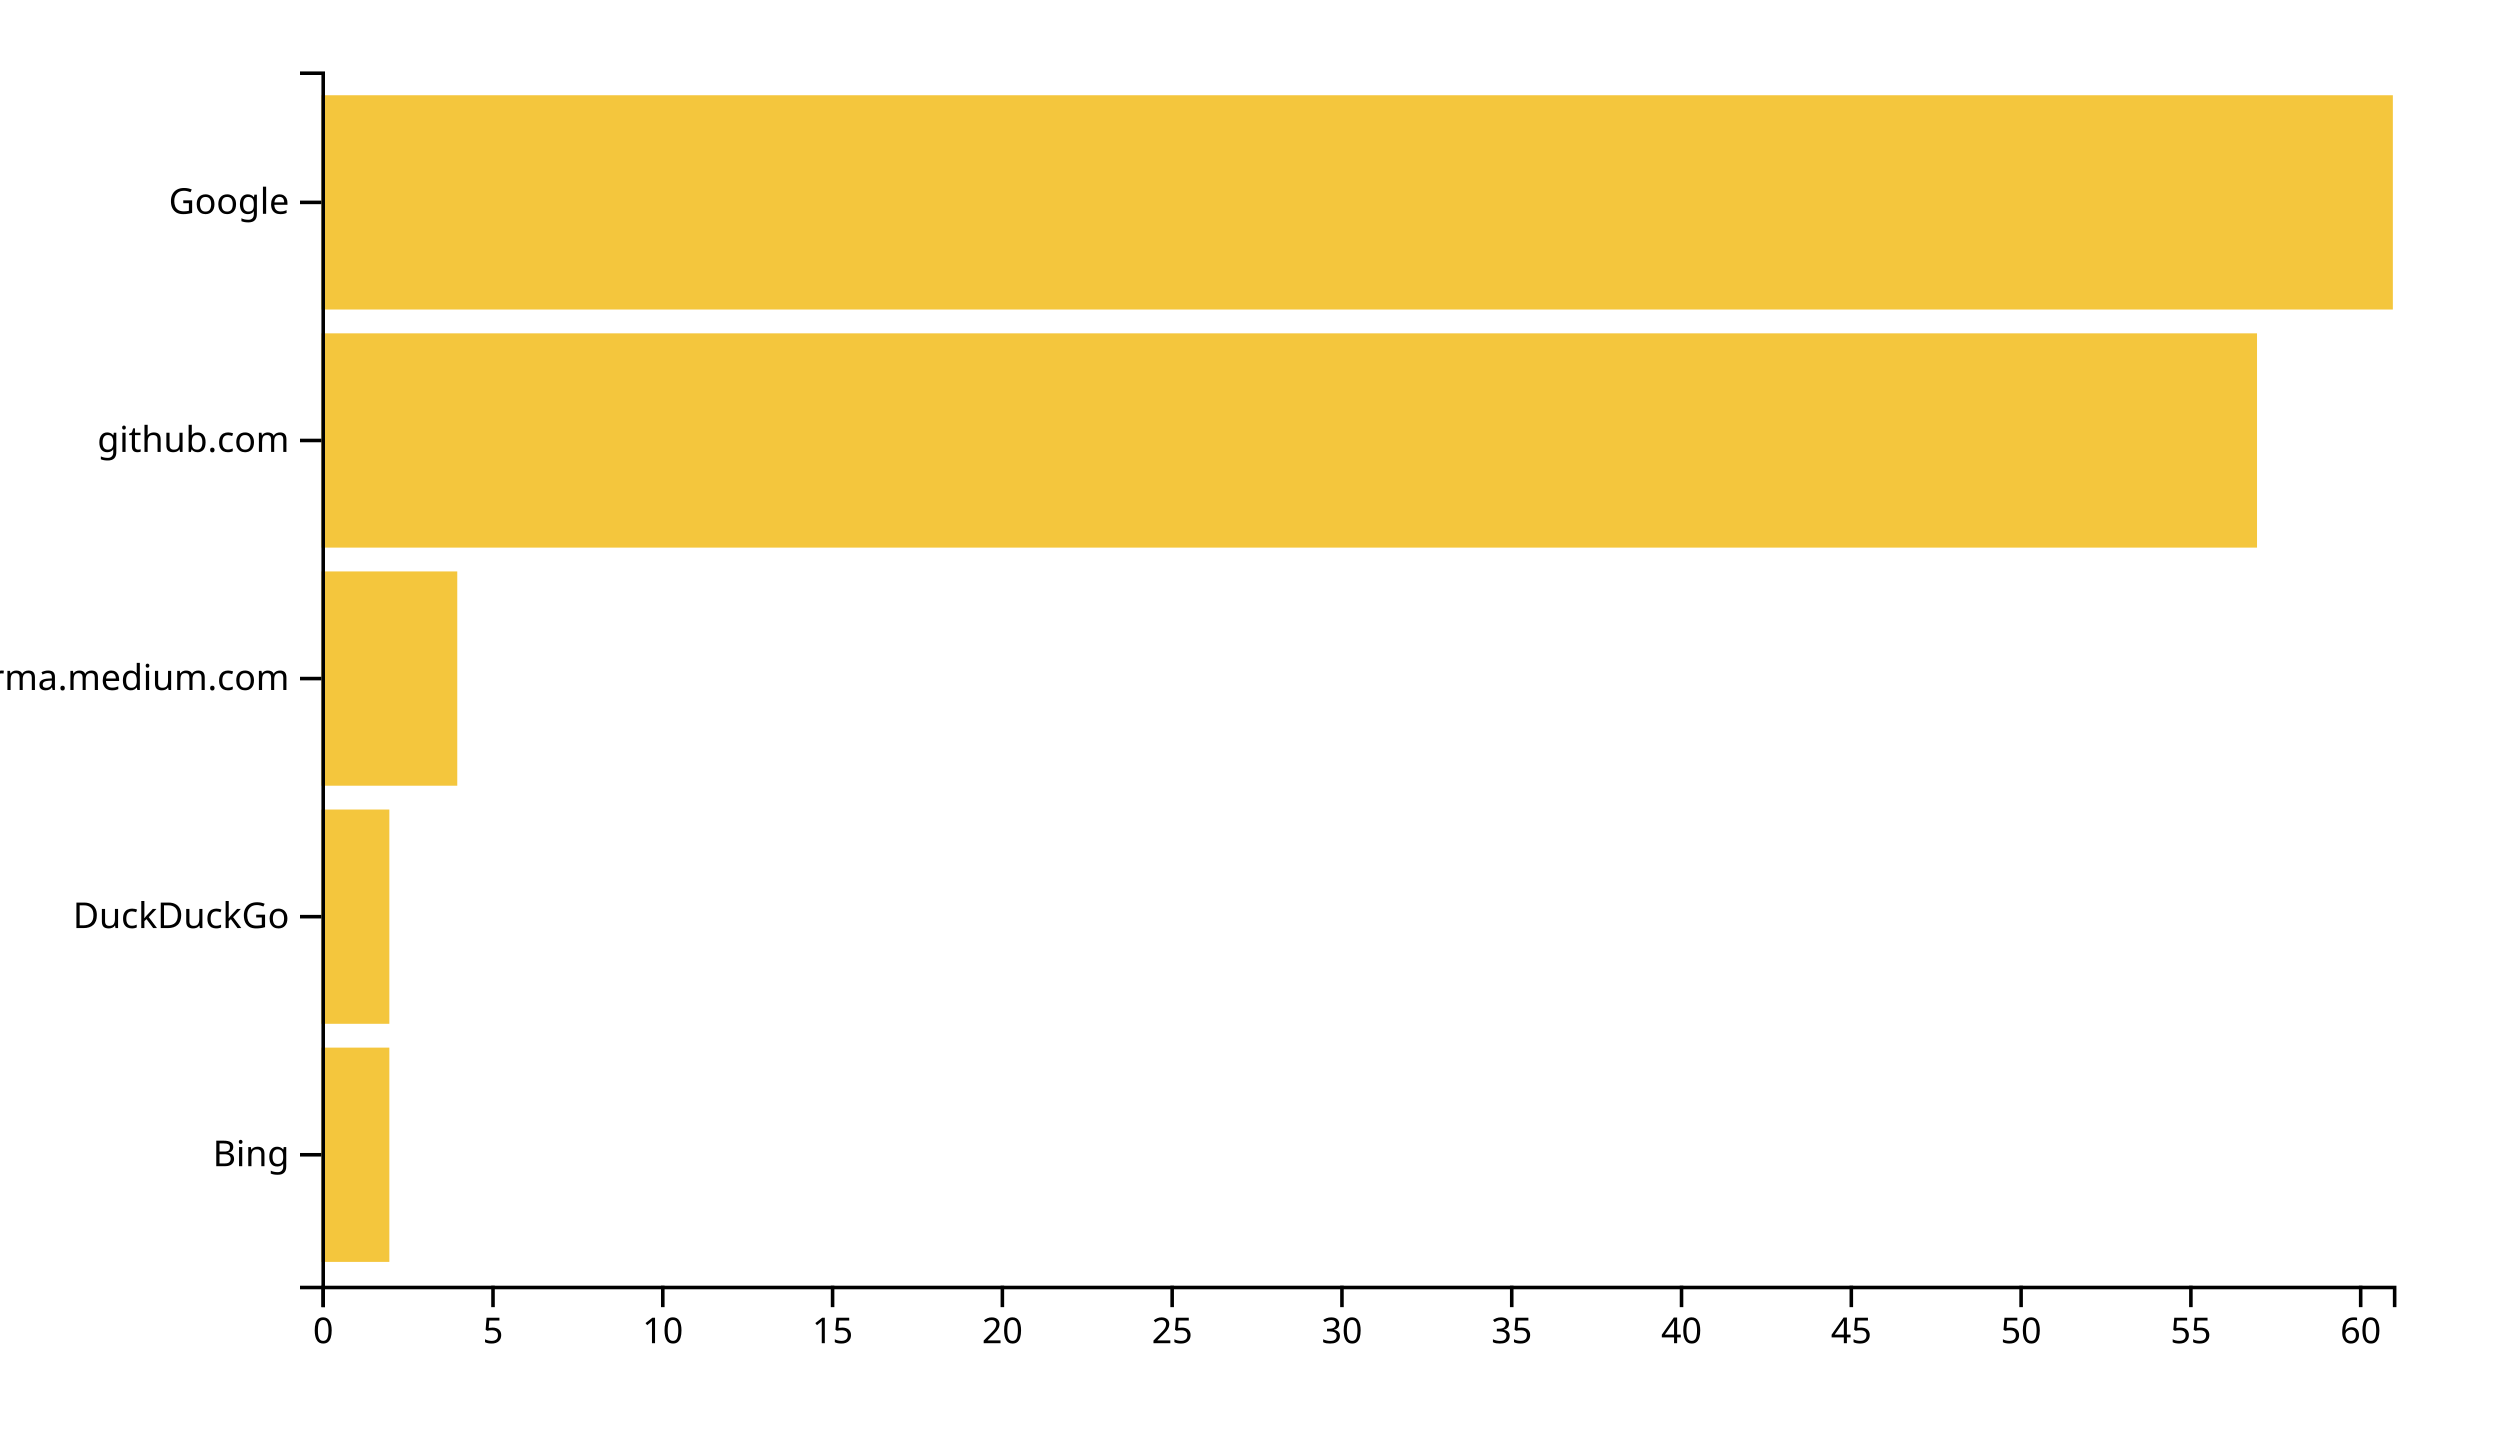
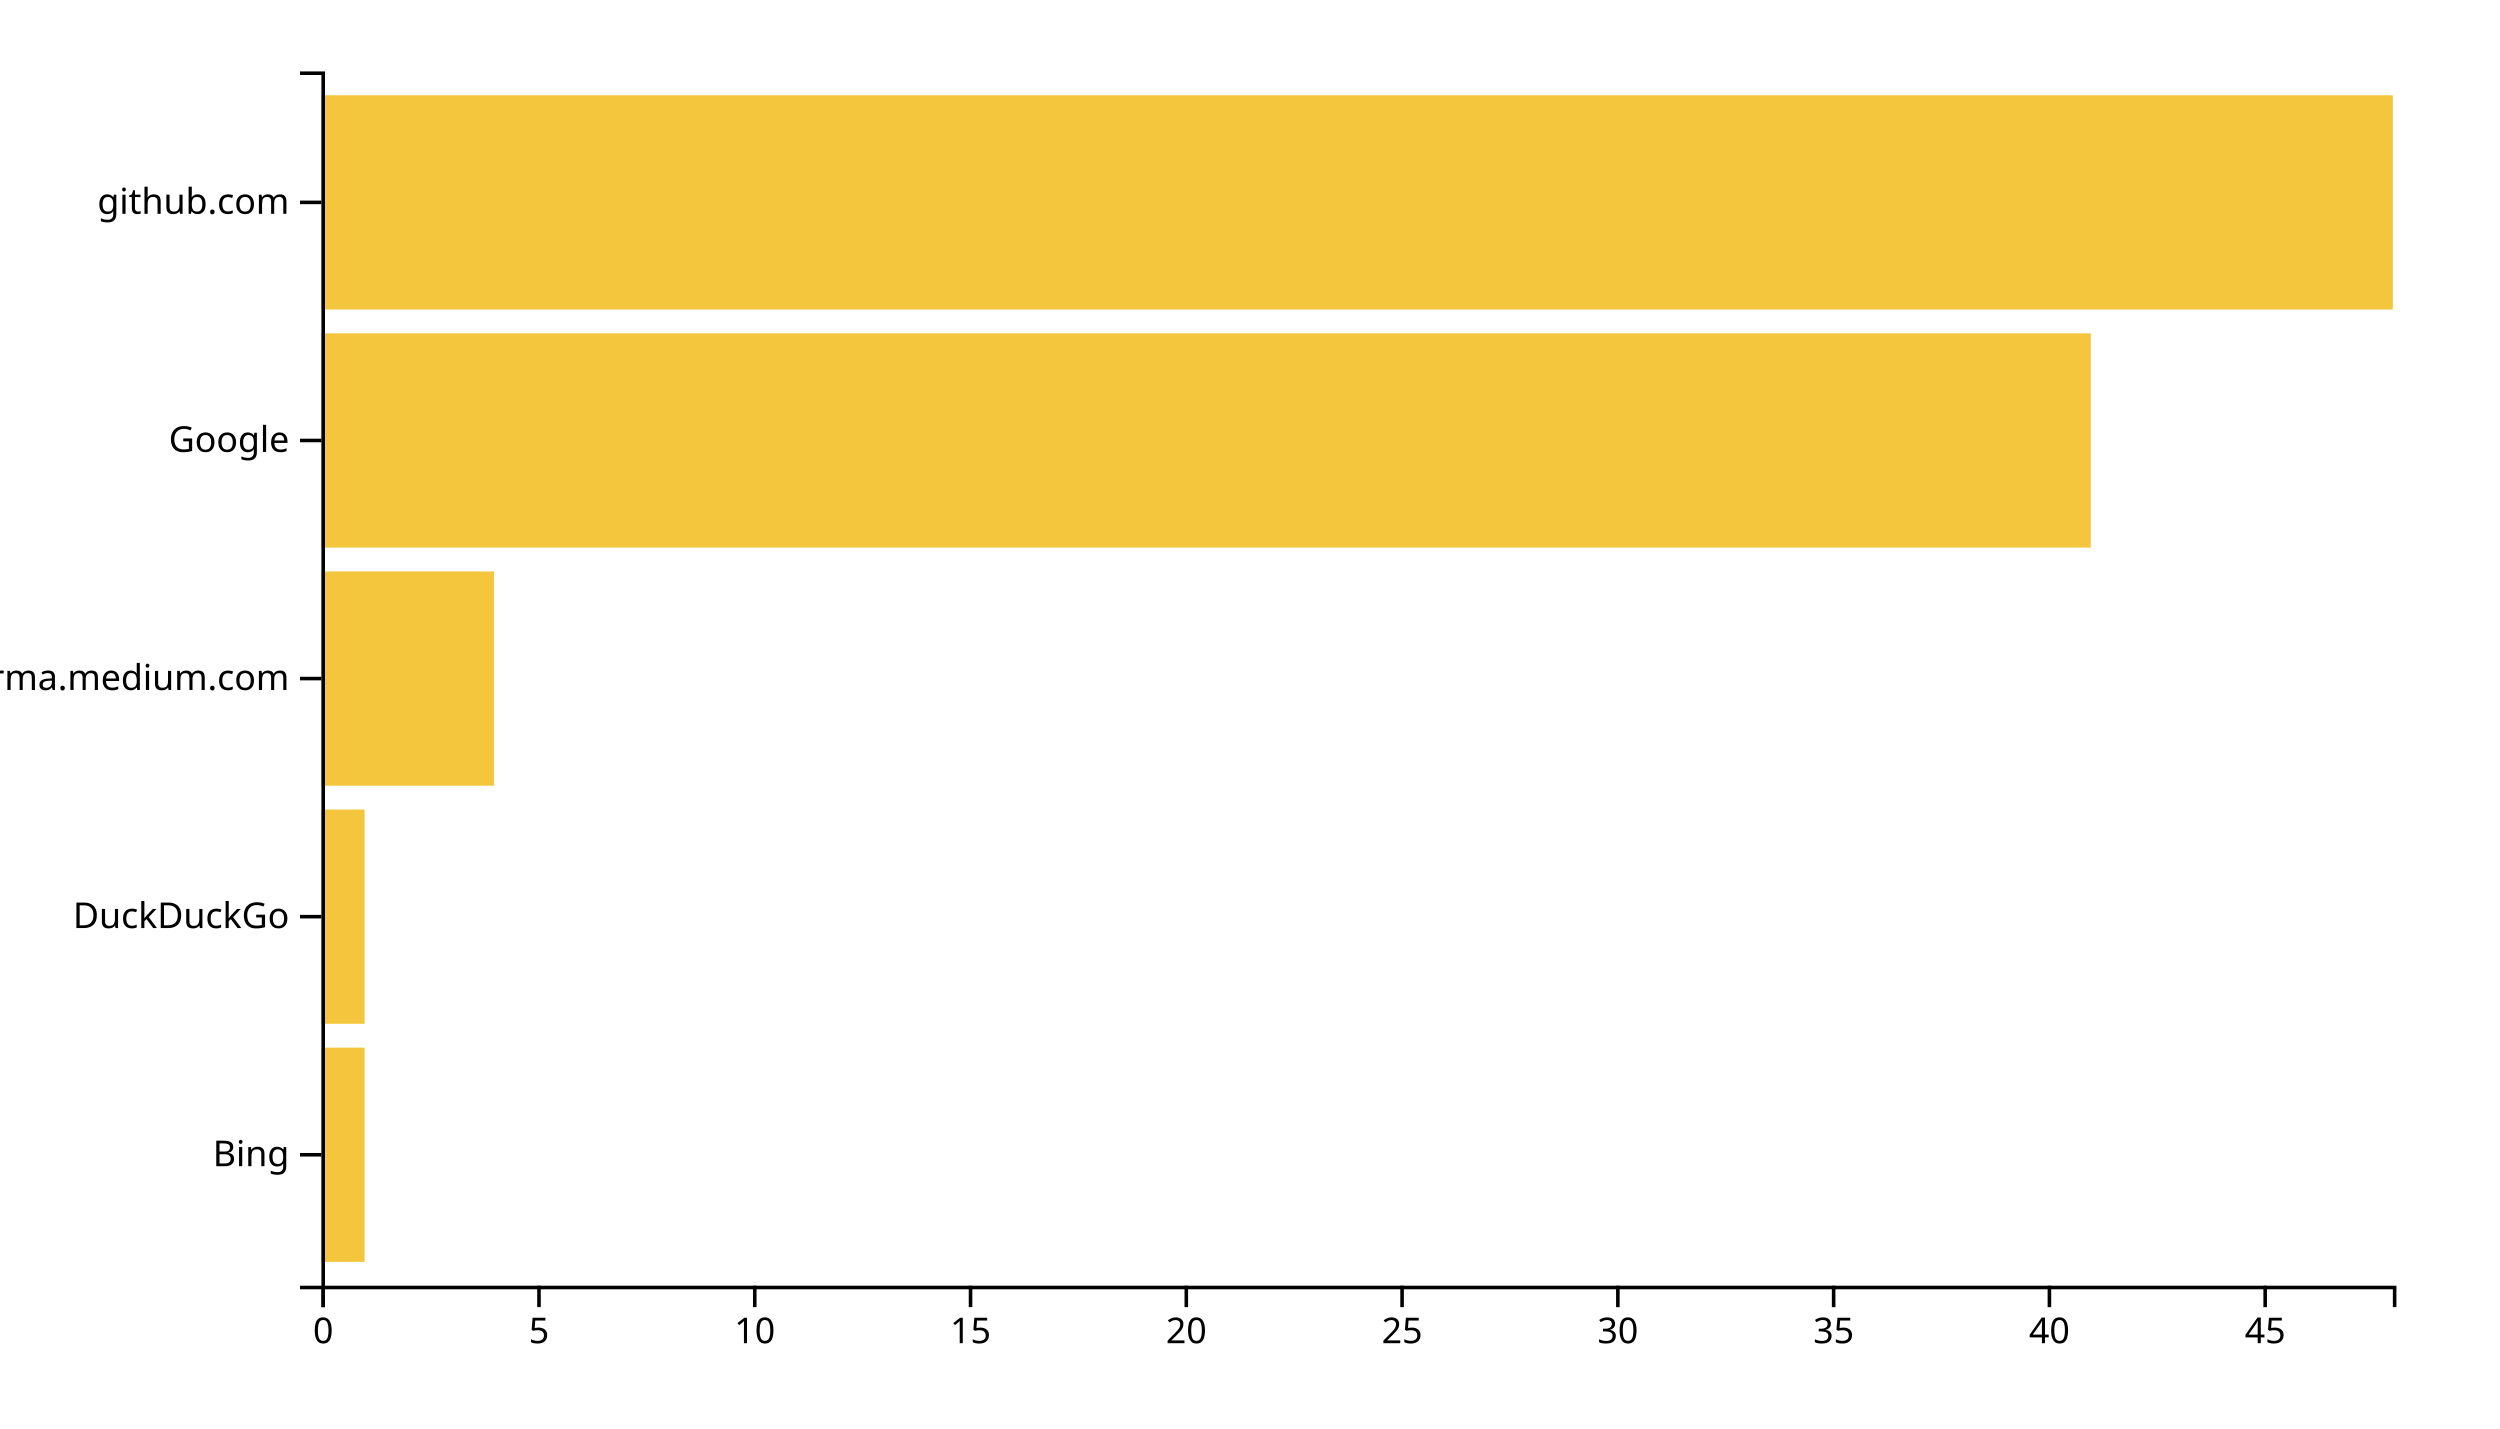
<svg xmlns="http://www.w3.org/2000/svg" width="700" height="400">
  <g transform="translate(90,20)">
-     <rect class="bar" width="19.016" y="273.333" height="60" style="fill: #f4c63d; text-anchor: end;" />
-     <rect class="bar" width="19.016" y="206.667" height="60" style="fill: #f4c63d; text-anchor: end;" />
-     <rect class="bar" width="38.033" y="140" height="60" style="fill: #f4c63d; text-anchor: end;" />
-     <rect class="bar" width="541.967" y="73.333" height="60" style="fill: #f4c63d; text-anchor: end;" />
+     <rect class="bar" width="12.083" y="273.333" height="60" style="fill: #f4c63d; text-anchor: end;" />
+     <rect class="bar" width="12.083" y="206.667" height="60" style="fill: #f4c63d; text-anchor: end;" />
+     <rect class="bar" width="48.333" y="140" height="60" style="fill: #f4c63d; text-anchor: end;" />
+     <rect class="bar" width="495.417" y="73.333" height="60" style="fill: #f4c63d; text-anchor: end;" />
    <rect class="bar" width="580" y="6.667" height="60" style="fill: #f4c63d; text-anchor: end;" />
    <g transform="translate(0,340)" fill="none" font-size="10" font-family="sans-serif" text-anchor="middle">
      <path class="domain" stroke="currentColor" d="M0.5,6V0.5H580.5V6" />
      <g class="tick" opacity="1" transform="translate(0.5,0)">
        <line stroke="currentColor" y2="6" />
        <text fill="currentColor" y="9" dy="0.71em">0</text>
      </g>
-       <g class="tick" opacity="1" transform="translate(48.04098,0)">
+       <g class="tick" opacity="1" transform="translate(60.91667,0)">
        <line stroke="currentColor" y2="6" />
        <text fill="currentColor" y="9" dy="0.71em">5</text>
      </g>
-       <g class="tick" opacity="1" transform="translate(95.58197,0)">
+       <g class="tick" opacity="1" transform="translate(121.3333,0)">
        <line stroke="currentColor" y2="6" />
        <text fill="currentColor" y="9" dy="0.71em">10</text>
      </g>
-       <g class="tick" opacity="1" transform="translate(143.123,0)">
+       <g class="tick" opacity="1" transform="translate(181.75,0)">
        <line stroke="currentColor" y2="6" />
        <text fill="currentColor" y="9" dy="0.71em">15</text>
      </g>
-       <g class="tick" opacity="1" transform="translate(190.6639,0)">
+       <g class="tick" opacity="1" transform="translate(242.1667,0)">
        <line stroke="currentColor" y2="6" />
        <text fill="currentColor" y="9" dy="0.71em">20</text>
      </g>
-       <g class="tick" opacity="1" transform="translate(238.2049,0)">
+       <g class="tick" opacity="1" transform="translate(302.5833,0)">
        <line stroke="currentColor" y2="6" />
        <text fill="currentColor" y="9" dy="0.71em">25</text>
      </g>
-       <g class="tick" opacity="1" transform="translate(285.7459,0)">
+       <g class="tick" opacity="1" transform="translate(363,0)">
        <line stroke="currentColor" y2="6" />
        <text fill="currentColor" y="9" dy="0.71em">30</text>
      </g>
-       <g class="tick" opacity="1" transform="translate(333.2869,0)">
+       <g class="tick" opacity="1" transform="translate(423.4167,0)">
        <line stroke="currentColor" y2="6" />
        <text fill="currentColor" y="9" dy="0.71em">35</text>
      </g>
-       <g class="tick" opacity="1" transform="translate(380.8279,0)">
+       <g class="tick" opacity="1" transform="translate(483.8333,0)">
        <line stroke="currentColor" y2="6" />
        <text fill="currentColor" y="9" dy="0.71em">40</text>
      </g>
-       <g class="tick" opacity="1" transform="translate(428.3689,0)">
+       <g class="tick" opacity="1" transform="translate(544.25,0)">
        <line stroke="currentColor" y2="6" />
        <text fill="currentColor" y="9" dy="0.71em">45</text>
-       </g>
-       <g class="tick" opacity="1" transform="translate(475.9098,0)">
-         <line stroke="currentColor" y2="6" />
-         <text fill="currentColor" y="9" dy="0.71em">50</text>
-       </g>
-       <g class="tick" opacity="1" transform="translate(523.4508,0)">
-         <line stroke="currentColor" y2="6" />
-         <text fill="currentColor" y="9" dy="0.71em">55</text>
-       </g>
-       <g class="tick" opacity="1" transform="translate(570.9918,0)">
-         <line stroke="currentColor" y2="6" />
-         <text fill="currentColor" y="9" dy="0.71em">60</text>
      </g>
    </g>
    <g fill="none" font-size="10" font-family="sans-serif" text-anchor="end">
      <path class="domain" stroke="currentColor" d="M-6,340.5H0.5V0.5H-6" />
      <g class="tick" opacity="1" transform="translate(0,303.3333)">
        <line stroke="currentColor" x2="-6" />
        <text fill="currentColor" x="-9" dy="0.32em">Bing</text>
      </g>
      <g class="tick" opacity="1" transform="translate(0,236.6667)">
        <line stroke="currentColor" x2="-6" />
        <text fill="currentColor" x="-9" dy="0.32em">DuckDuckGo</text>
      </g>
      <g class="tick" opacity="1" transform="translate(0,170)">
        <line stroke="currentColor" x2="-6" />
        <text fill="currentColor" x="-9" dy="0.32em">xgirma.medium.com</text>
      </g>
      <g class="tick" opacity="1" transform="translate(0,103.3333)">
        <line stroke="currentColor" x2="-6" />
-         <text fill="currentColor" x="-9" dy="0.32em">github.com</text>
+         <text fill="currentColor" x="-9" dy="0.32em">Google</text>
      </g>
      <g class="tick" opacity="1" transform="translate(0,36.66667)">
        <line stroke="currentColor" x2="-6" />
-         <text fill="currentColor" x="-9" dy="0.32em">Google</text>
+         <text fill="currentColor" x="-9" dy="0.32em">github.com</text>
      </g>
    </g>
  </g>
</svg>
